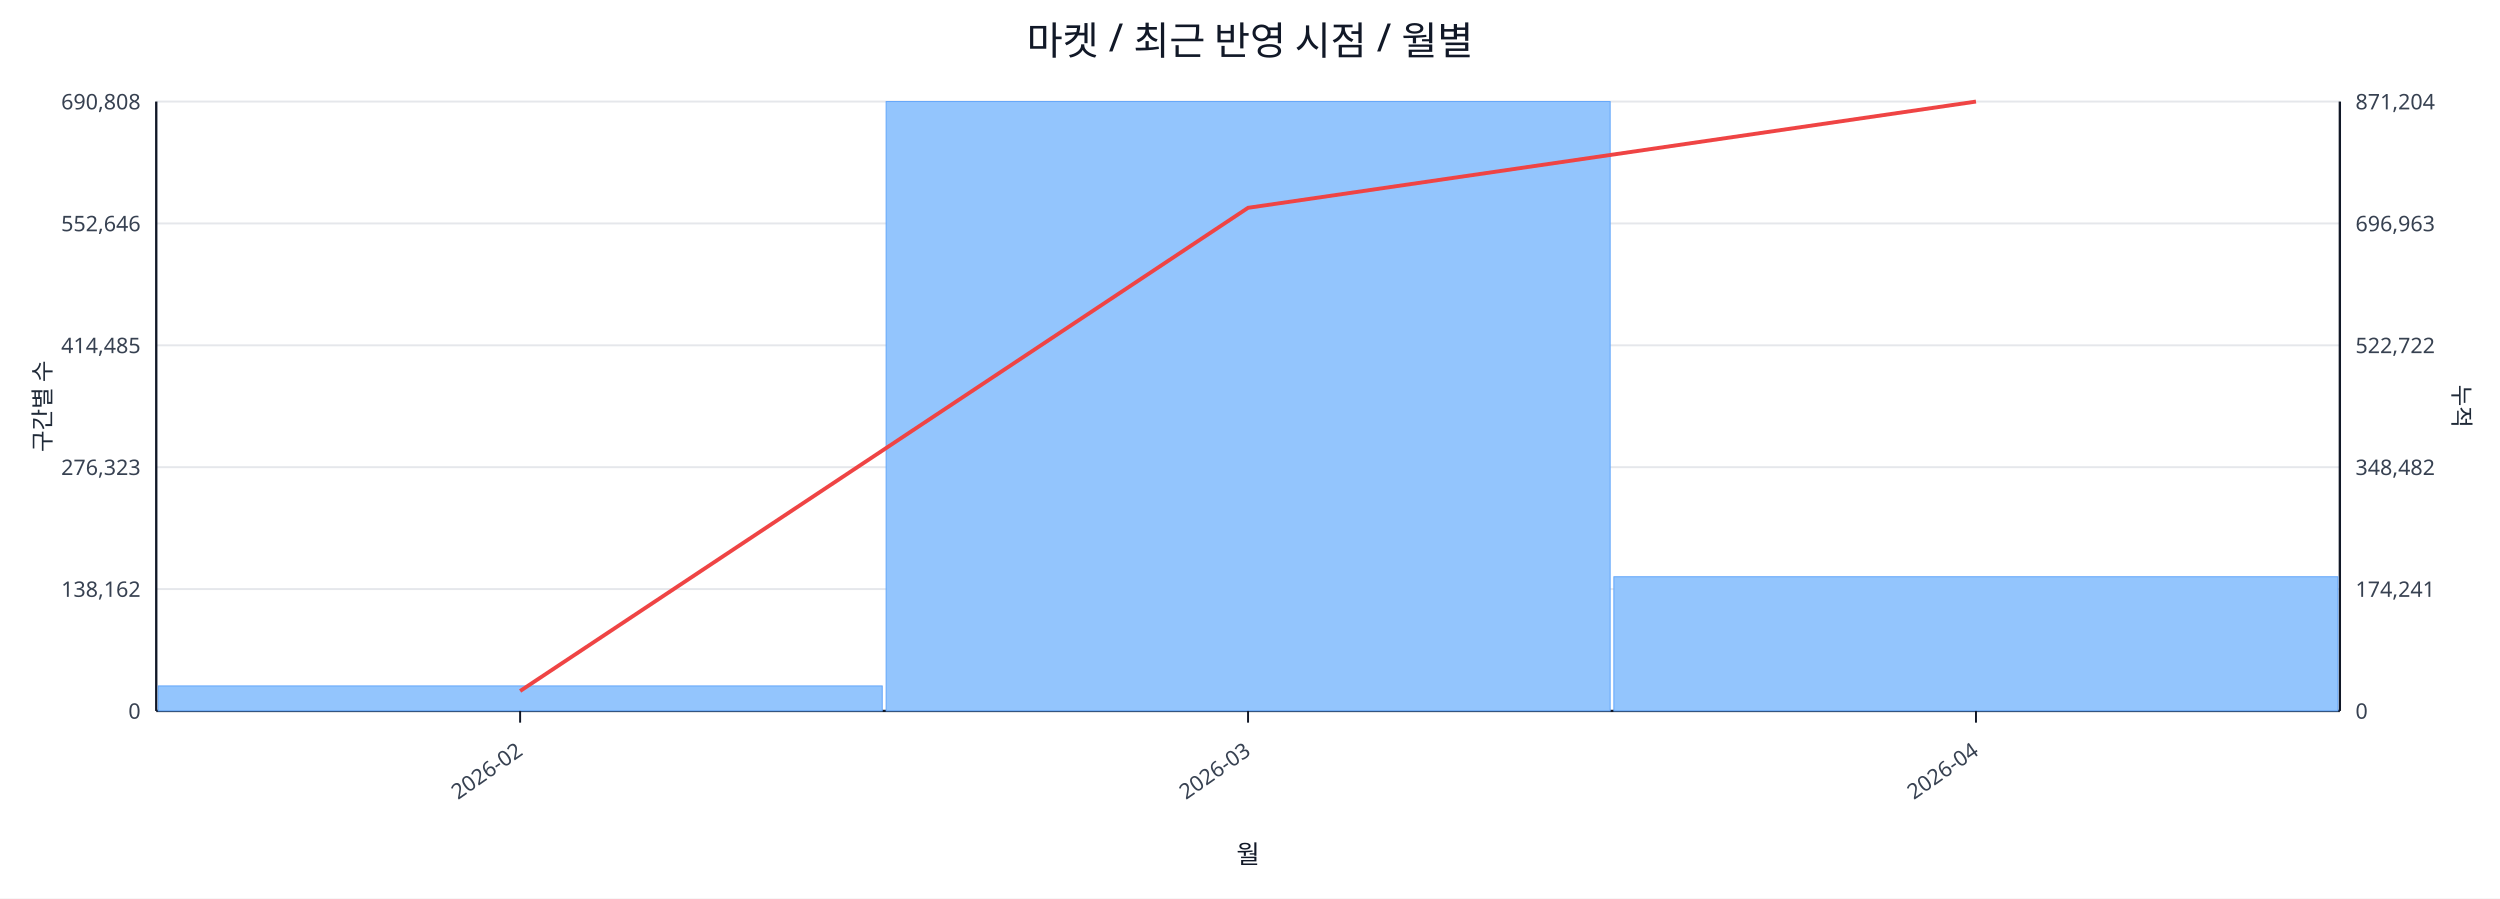
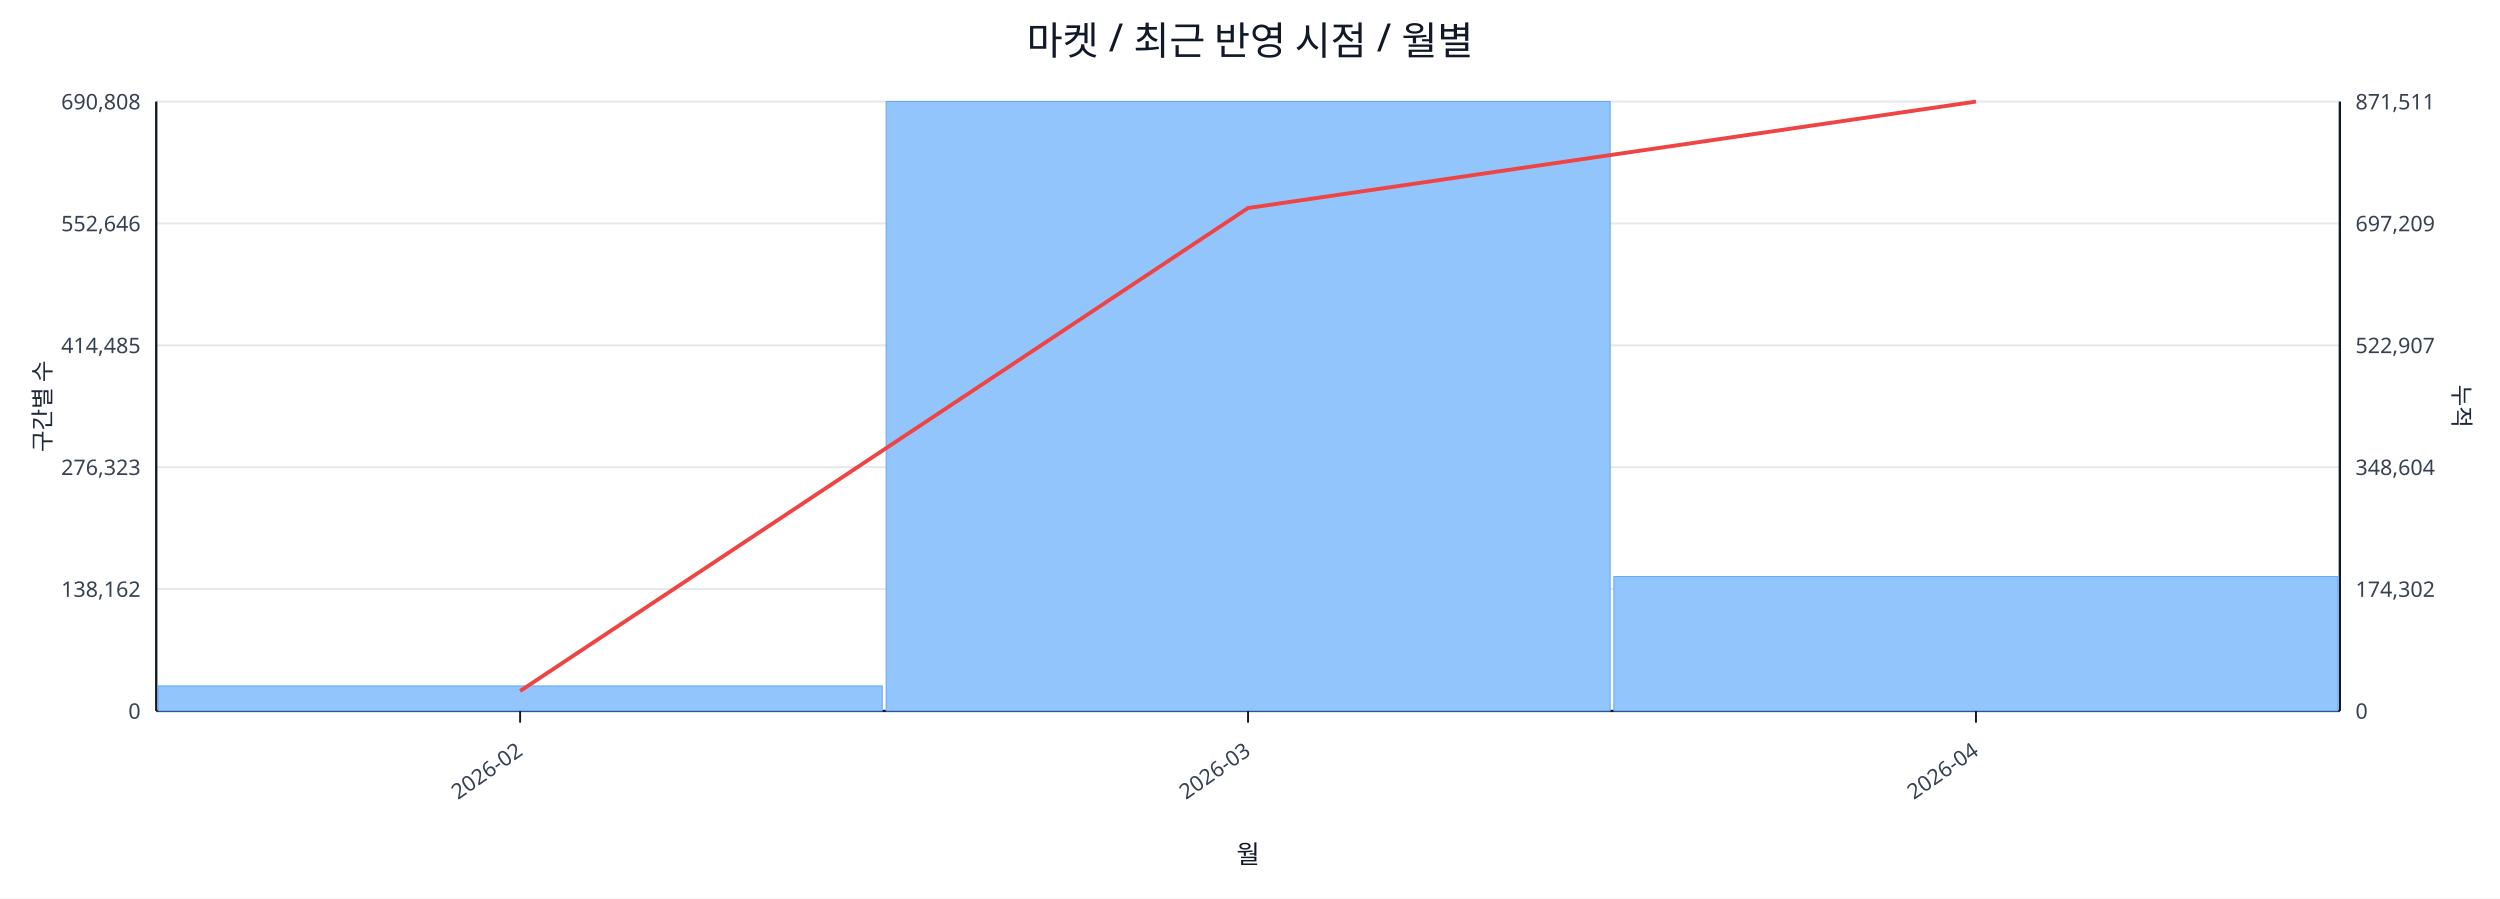
<svg xmlns="http://www.w3.org/2000/svg" width="1280" height="460" viewBox="0 0 1280 460">
  <rect x="0" y="0" width="100%" height="100%" fill="#ffffff" />
  <text x="640.0" y="28" font-size="20" text-anchor="middle" font-family="sans-serif" fill="#111827">마켓 / 최근 반영 시점 / 월별</text>
  <line x1="80.0" y1="52.0" x2="1198.0" y2="52.0" stroke="#e5e7eb" stroke-width="1" />
  <text x="72.0" y="56.0" font-size="11" text-anchor="end" font-family="sans-serif" fill="#374151">690,808</text>
-   <text x="1206.0" y="56.0" font-size="11" text-anchor="start" font-family="sans-serif" fill="#374151">871,204</text>
+   <text x="1206.0" y="56.0" font-size="11" text-anchor="start" font-family="sans-serif" fill="#374151">871,511</text>
  <line x1="80.0" y1="114.4" x2="1198.0" y2="114.4" stroke="#e5e7eb" stroke-width="1" />
  <text x="72.0" y="118.4" font-size="11" text-anchor="end" font-family="sans-serif" fill="#374151">552,646</text>
-   <text x="1206.0" y="118.4" font-size="11" text-anchor="start" font-family="sans-serif" fill="#374151">696,963</text>
+   <text x="1206.0" y="118.4" font-size="11" text-anchor="start" font-family="sans-serif" fill="#374151">697,209</text>
  <line x1="80.0" y1="176.8" x2="1198.0" y2="176.8" stroke="#e5e7eb" stroke-width="1" />
  <text x="72.0" y="180.8" font-size="11" text-anchor="end" font-family="sans-serif" fill="#374151">414,485</text>
-   <text x="1206.0" y="180.8" font-size="11" text-anchor="start" font-family="sans-serif" fill="#374151">522,722</text>
+   <text x="1206.0" y="180.8" font-size="11" text-anchor="start" font-family="sans-serif" fill="#374151">522,907</text>
  <line x1="80.0" y1="239.2" x2="1198.0" y2="239.2" stroke="#e5e7eb" stroke-width="1" />
  <text x="72.0" y="243.2" font-size="11" text-anchor="end" font-family="sans-serif" fill="#374151">276,323</text>
-   <text x="1206.0" y="243.2" font-size="11" text-anchor="start" font-family="sans-serif" fill="#374151">348,482</text>
+   <text x="1206.0" y="243.2" font-size="11" text-anchor="start" font-family="sans-serif" fill="#374151">348,604</text>
  <line x1="80.0" y1="301.6" x2="1198.0" y2="301.6" stroke="#e5e7eb" stroke-width="1" />
  <text x="72.0" y="305.6" font-size="11" text-anchor="end" font-family="sans-serif" fill="#374151">138,162</text>
-   <text x="1206.0" y="305.6" font-size="11" text-anchor="start" font-family="sans-serif" fill="#374151">174,241</text>
+   <text x="1206.0" y="305.6" font-size="11" text-anchor="start" font-family="sans-serif" fill="#374151">174,302</text>
  <line x1="80.0" y1="364.0" x2="1198.0" y2="364.0" stroke="#e5e7eb" stroke-width="1" />
  <text x="72.0" y="368.0" font-size="11" text-anchor="end" font-family="sans-serif" fill="#374151">0</text>
  <text x="1206.0" y="368.0" font-size="11" text-anchor="start" font-family="sans-serif" fill="#374151">0</text>
  <line x1="80.0" y1="364.0" x2="1198.0" y2="364.0" stroke="#111827" stroke-width="1.2" />
  <line x1="80.0" y1="52.0" x2="80.0" y2="364.0" stroke="#111827" stroke-width="1.2" />
  <line x1="1198.0" y1="52.0" x2="1198.0" y2="364.0" stroke="#111827" stroke-width="1.2" />
  <rect x="81.0" y="351.2" width="370.7" height="12.8" fill="#93c5fd" stroke="#60a5fa" stroke-width="0.5" />
  <rect x="453.7" y="52.0" width="370.7" height="312.0" fill="#93c5fd" stroke="#60a5fa" stroke-width="0.5" />
-   <rect x="826.3" y="295.3" width="370.7" height="68.7" fill="#93c5fd" stroke="#60a5fa" stroke-width="0.5" />
-   <polyline fill="none" stroke="#ef4444" stroke-width="2" points="266.3,353.8 639.0,106.4 1011.7,52.0" />
+   <rect x="826.3" y="295.2" width="370.7" height="68.8" fill="#93c5fd" stroke="#60a5fa" stroke-width="0.5" />
+   <polyline fill="none" stroke="#ef4444" stroke-width="2" points="266.3,353.8 639.0,106.5 1011.7,52.0" />
  <line x1="266.3" y1="364.0" x2="266.3" y2="370.0" stroke="#111827" stroke-width="1" />
  <text x="268.3" y="386.0" font-size="11" text-anchor="end" transform="rotate(-35 268.3 386.0)" font-family="sans-serif" fill="#374151">2026-02</text>
  <line x1="639.0" y1="364.0" x2="639.0" y2="370.0" stroke="#111827" stroke-width="1" />
  <text x="641.0" y="386.0" font-size="11" text-anchor="end" transform="rotate(-35 641.0 386.0)" font-family="sans-serif" fill="#374151">2026-03</text>
  <line x1="1011.7" y1="364.0" x2="1011.7" y2="370.0" stroke="#111827" stroke-width="1" />
  <text x="1013.7" y="386.0" font-size="11" text-anchor="end" transform="rotate(-35 1013.7 386.0)" font-family="sans-serif" fill="#374151">2026-04</text>
  <text x="26" y="208.0" font-size="12" transform="rotate(-90 26 208.0)" text-anchor="middle" font-family="sans-serif" fill="#1f2937">구간별 수</text>
  <text x="1256.0" y="208.0" font-size="12" transform="rotate(90 1256.0 208.0)" text-anchor="middle" font-family="sans-serif" fill="#1f2937">누적</text>
  <text x="639.0" y="442.0" font-size="13" text-anchor="middle" font-family="sans-serif" fill="#111827">월</text>
</svg>
